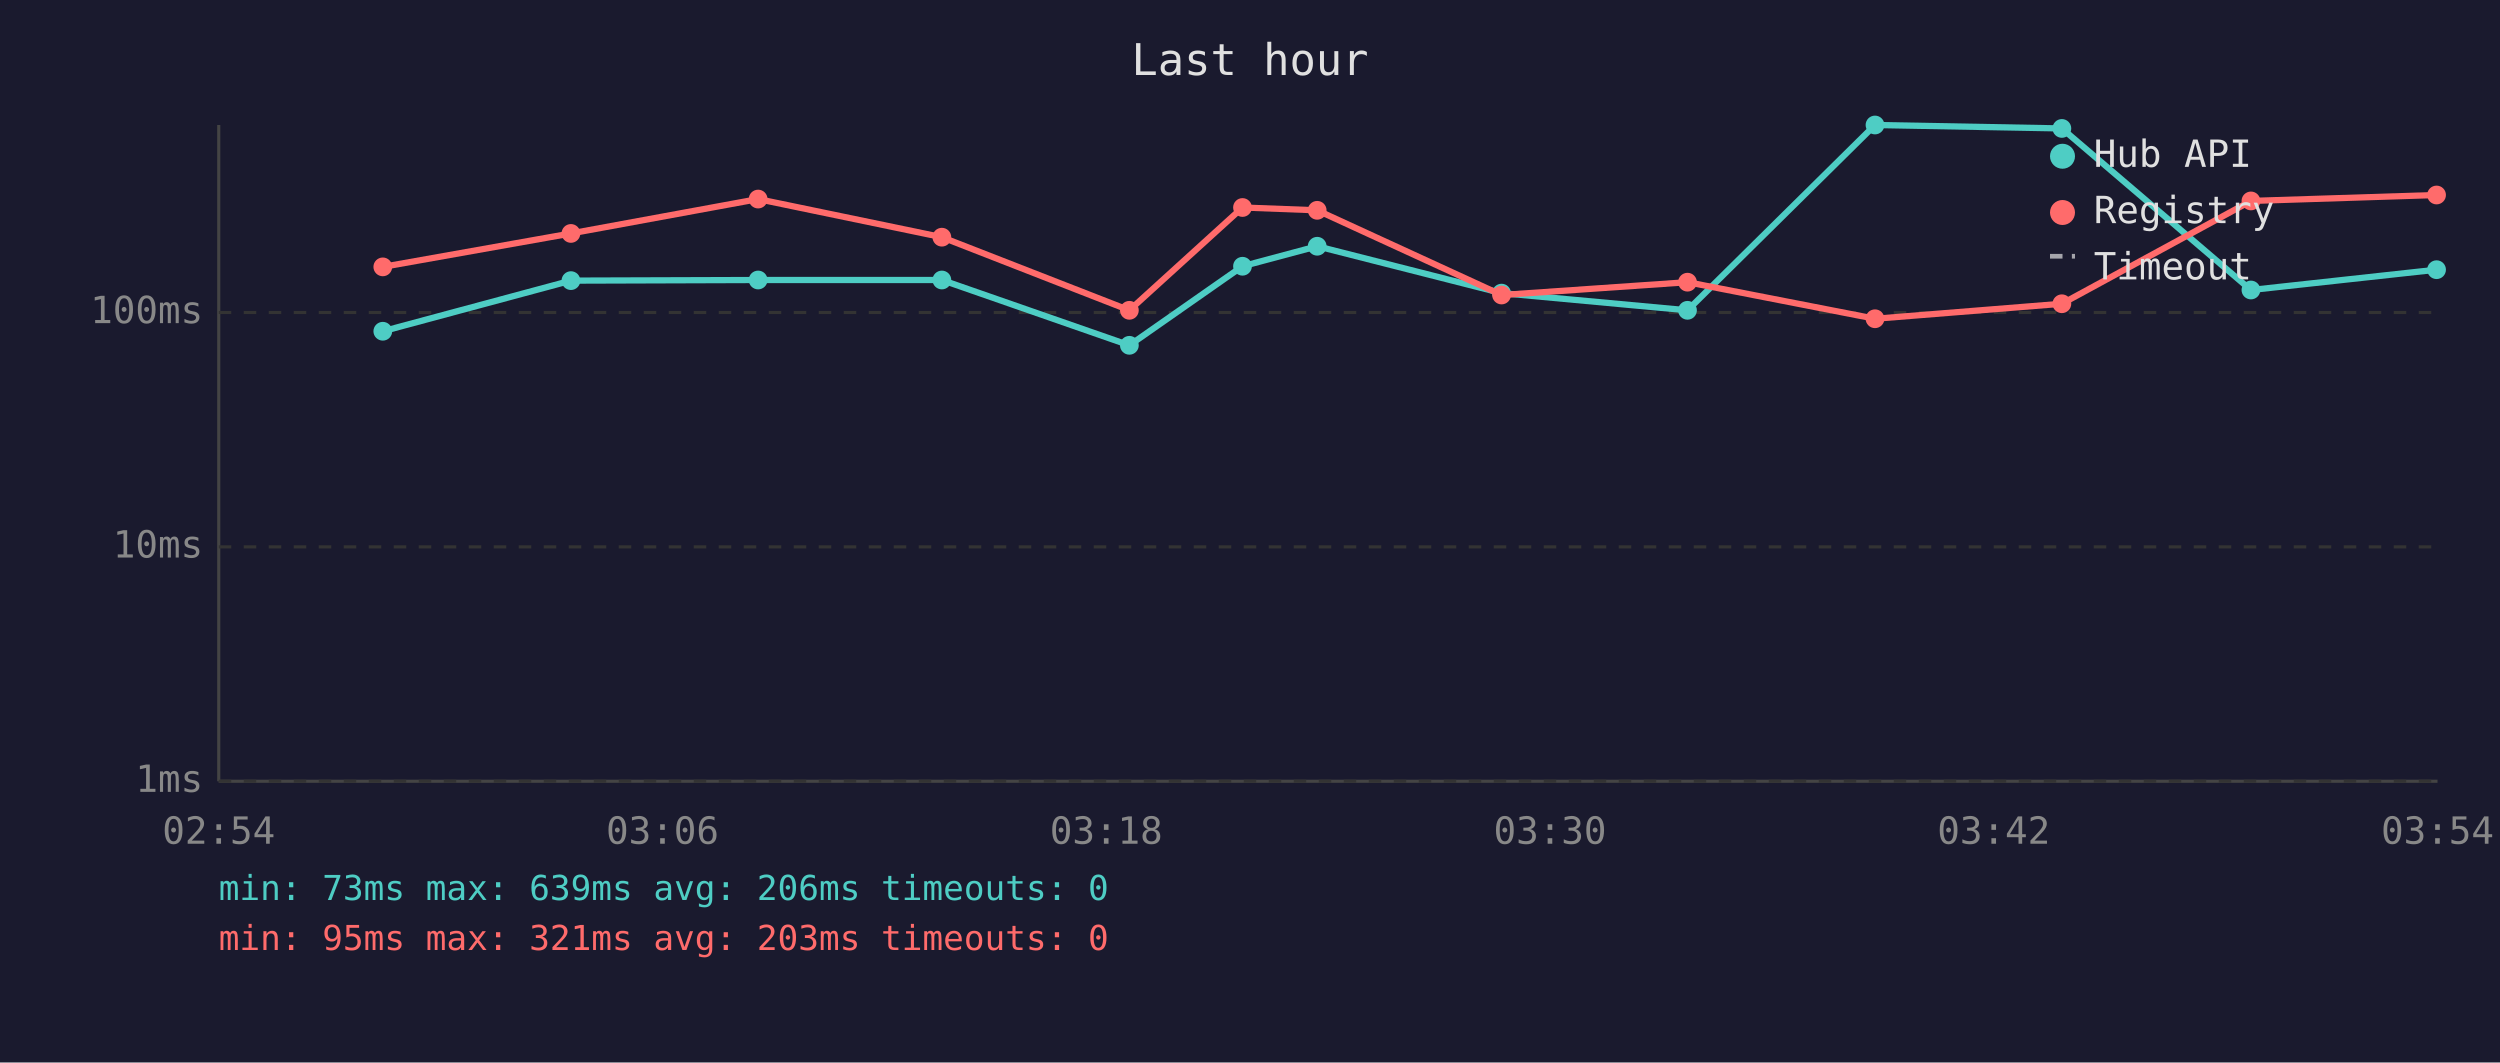
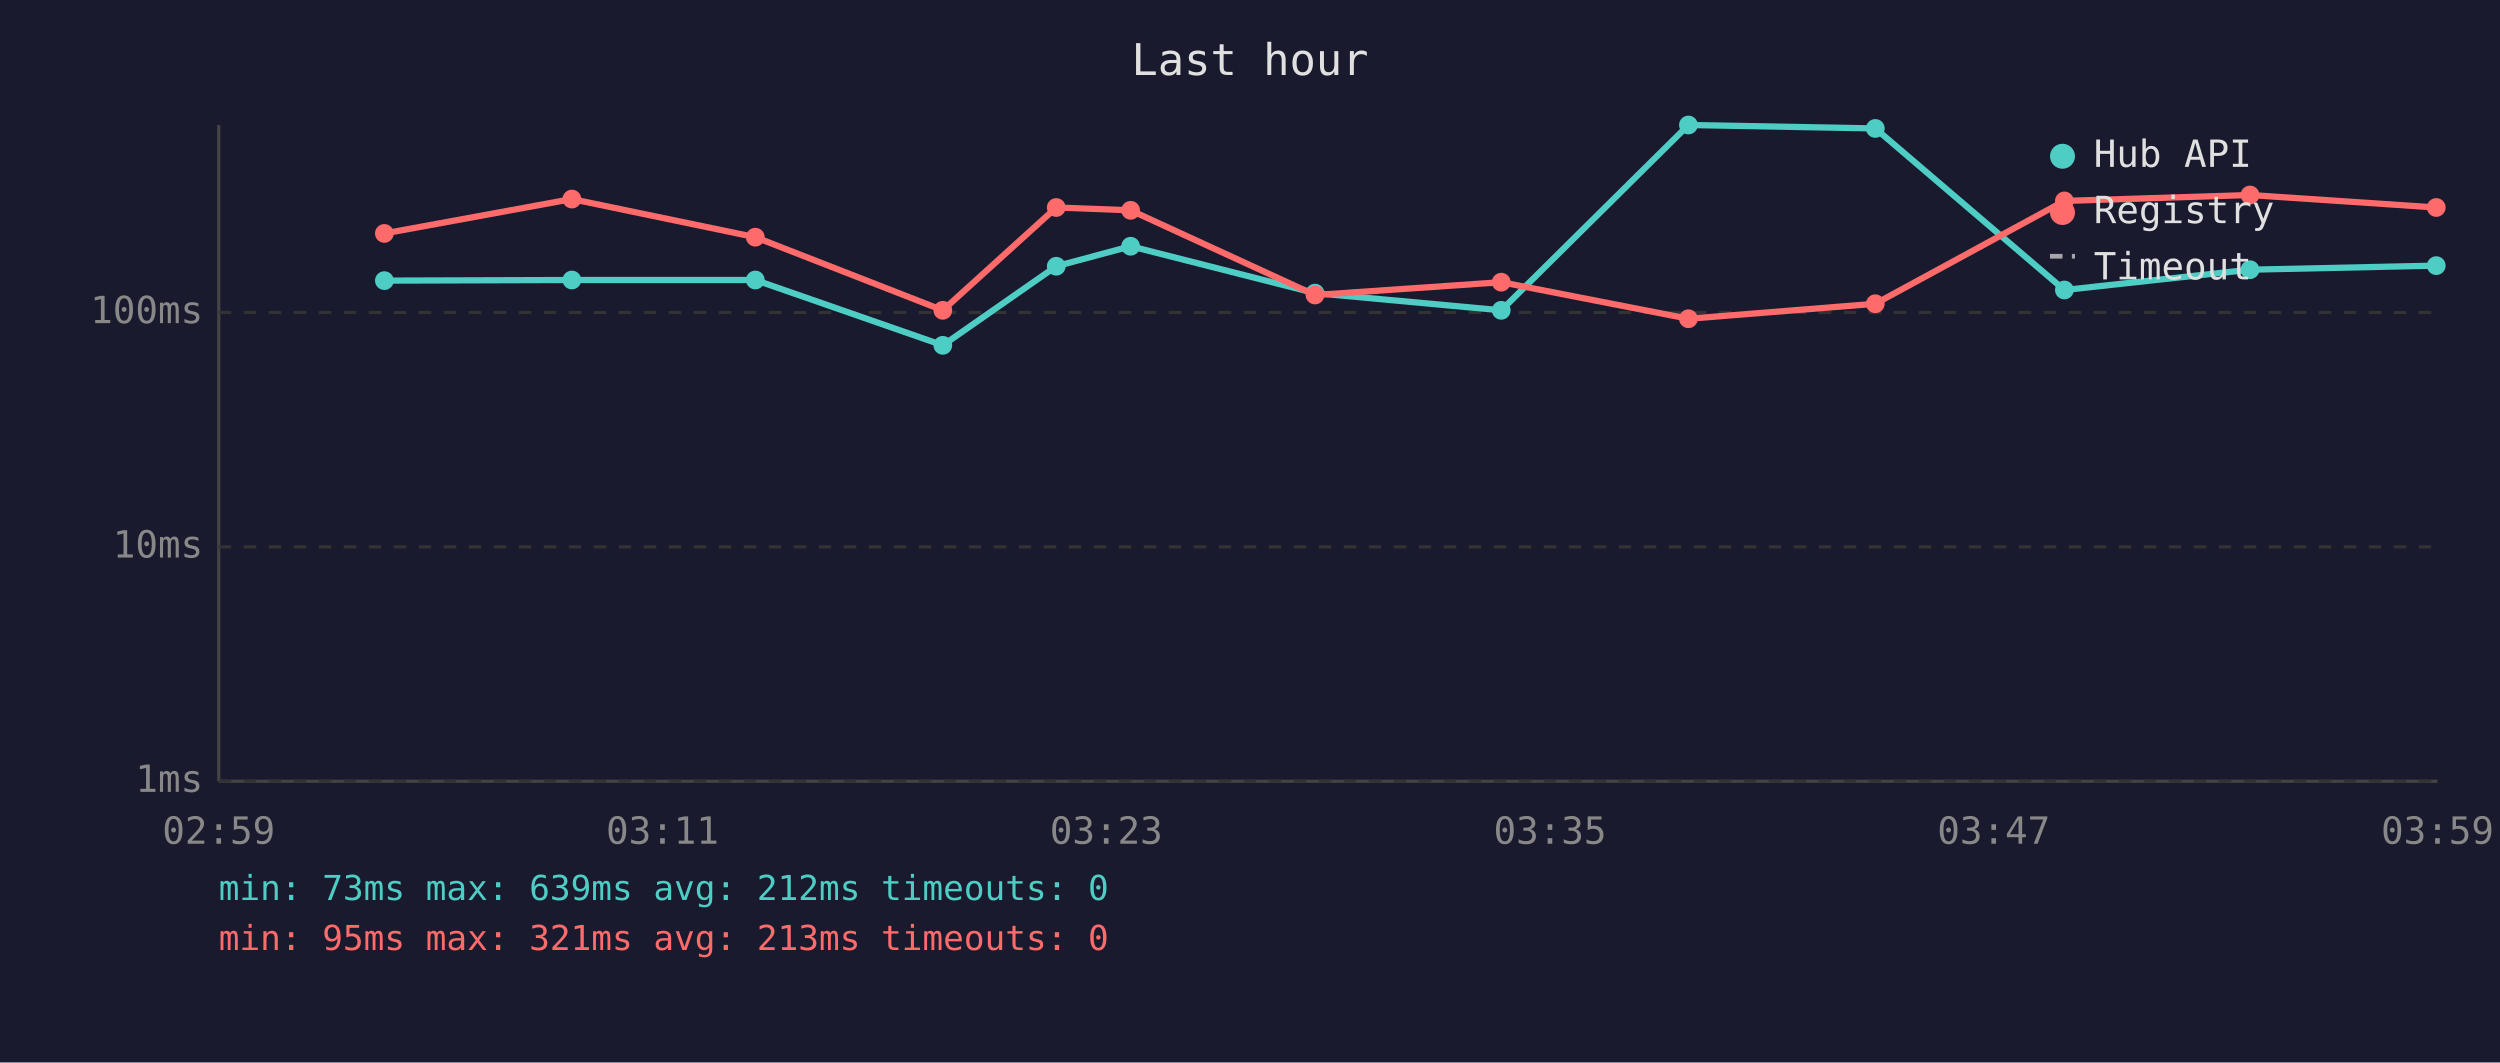
<svg xmlns="http://www.w3.org/2000/svg" viewBox="0 0 800 340" font-family="monospace" font-size="12">
  <rect width="800" height="340" fill="#1a1a2e" />
  <text x="400" y="24" fill="#e0e0e0" font-size="14" text-anchor="middle">Last hour</text>
  <line x1="70" y1="40" x2="70" y2="250" stroke="#444" stroke-width="1" />
  <line x1="70" y1="250" x2="780" y2="250" stroke="#444" stroke-width="1" />
  <line x1="70" y1="250" x2="780" y2="250" stroke="#333" stroke-width="1" stroke-dasharray="4" />
  <text x="65" y="250" fill="#888" text-anchor="end" dominant-baseline="middle">1ms</text>
  <line x1="70" y1="175" x2="780" y2="175" stroke="#333" stroke-width="1" stroke-dasharray="4" />
  <text x="65" y="175" fill="#888" text-anchor="end" dominant-baseline="middle">10ms</text>
  <line x1="70" y1="100" x2="780" y2="100" stroke="#333" stroke-width="1" stroke-dasharray="4" />
  <text x="65" y="100" fill="#888" text-anchor="end" dominant-baseline="middle">100ms</text>
-   <text x="70" y="270" fill="#888" text-anchor="middle">02:54</text>
-   <text x="212" y="270" fill="#888" text-anchor="middle">03:06</text>
-   <text x="354" y="270" fill="#888" text-anchor="middle">03:18</text>
-   <text x="496" y="270" fill="#888" text-anchor="middle">03:30</text>
-   <text x="638" y="270" fill="#888" text-anchor="middle">03:42</text>
-   <text x="780" y="270" fill="#888" text-anchor="middle">03:54</text>
-   <polyline points="122.5,106.0 182.7,89.8 242.6,89.6 301.4,89.6 361.4,110.5 397.6,85.2 421.5,78.8 480.5,93.8 540.0,99.3 600.0,40.0 659.8,41.1 720.3,92.8 779.7,86.3" fill="none" stroke="#4ecdc4" stroke-width="2" opacity="1" />
-   <circle cx="122.5" cy="106.0" r="3" fill="#4ecdc4" />
-   <circle cx="182.7" cy="89.8" r="3" fill="#4ecdc4" />
-   <circle cx="242.6" cy="89.6" r="3" fill="#4ecdc4" />
-   <circle cx="301.4" cy="89.6" r="3" fill="#4ecdc4" />
-   <circle cx="361.4" cy="110.5" r="3" fill="#4ecdc4" />
-   <circle cx="397.6" cy="85.2" r="3" fill="#4ecdc4" />
-   <circle cx="421.5" cy="78.8" r="3" fill="#4ecdc4" />
-   <circle cx="480.5" cy="93.8" r="3" fill="#4ecdc4" />
-   <circle cx="540.0" cy="99.3" r="3" fill="#4ecdc4" />
-   <circle cx="600.0" cy="40.0" r="3" fill="#4ecdc4" />
-   <circle cx="659.8" cy="41.1" r="3" fill="#4ecdc4" />
-   <circle cx="720.3" cy="92.8" r="3" fill="#4ecdc4" />
-   <circle cx="779.7" cy="86.3" r="3" fill="#4ecdc4" />
-   <polyline points="122.5,85.4 182.7,74.7 242.6,63.7 301.4,75.9 361.4,99.3 397.6,66.4 421.5,67.3 480.5,94.4 540.0,90.3 600.0,102.0 659.8,97.2 720.3,64.3 779.7,62.4" fill="none" stroke="#ff6b6b" stroke-width="2" opacity="1" />
-   <circle cx="122.5" cy="85.4" r="3" fill="#ff6b6b" />
-   <circle cx="182.7" cy="74.7" r="3" fill="#ff6b6b" />
-   <circle cx="242.6" cy="63.7" r="3" fill="#ff6b6b" />
-   <circle cx="301.4" cy="75.9" r="3" fill="#ff6b6b" />
-   <circle cx="361.4" cy="99.3" r="3" fill="#ff6b6b" />
-   <circle cx="397.6" cy="66.4" r="3" fill="#ff6b6b" />
-   <circle cx="421.5" cy="67.3" r="3" fill="#ff6b6b" />
-   <circle cx="480.5" cy="94.4" r="3" fill="#ff6b6b" />
-   <circle cx="540.0" cy="90.3" r="3" fill="#ff6b6b" />
-   <circle cx="600.0" cy="102.0" r="3" fill="#ff6b6b" />
-   <circle cx="659.8" cy="97.2" r="3" fill="#ff6b6b" />
-   <circle cx="720.3" cy="64.3" r="3" fill="#ff6b6b" />
-   <circle cx="779.7" cy="62.4" r="3" fill="#ff6b6b" />
+   <text x="70" y="270" fill="#888" text-anchor="middle">02:59</text>
+   <text x="212" y="270" fill="#888" text-anchor="middle">03:11</text>
+   <text x="354" y="270" fill="#888" text-anchor="middle">03:23</text>
+   <text x="496" y="270" fill="#888" text-anchor="middle">03:35</text>
+   <text x="638" y="270" fill="#888" text-anchor="middle">03:47</text>
+   <text x="780" y="270" fill="#888" text-anchor="middle">03:59</text>
+   <polyline points="123.0,89.8 183.0,89.6 241.7,89.6 301.7,110.5 338.0,85.2 361.8,78.8 420.8,93.8 480.4,99.3 540.3,40.0 600.1,41.1 660.6,92.8 720.0,86.3 779.6,85.0" fill="none" stroke="#4ecdc4" stroke-width="2" opacity="1" />
+   <circle cx="123.0" cy="89.8" r="3" fill="#4ecdc4" />
+   <circle cx="183.0" cy="89.6" r="3" fill="#4ecdc4" />
+   <circle cx="241.7" cy="89.6" r="3" fill="#4ecdc4" />
+   <circle cx="301.7" cy="110.5" r="3" fill="#4ecdc4" />
+   <circle cx="338.0" cy="85.2" r="3" fill="#4ecdc4" />
+   <circle cx="361.8" cy="78.8" r="3" fill="#4ecdc4" />
+   <circle cx="420.8" cy="93.8" r="3" fill="#4ecdc4" />
+   <circle cx="480.4" cy="99.3" r="3" fill="#4ecdc4" />
+   <circle cx="540.3" cy="40.0" r="3" fill="#4ecdc4" />
+   <circle cx="600.1" cy="41.1" r="3" fill="#4ecdc4" />
+   <circle cx="660.6" cy="92.8" r="3" fill="#4ecdc4" />
+   <circle cx="720.0" cy="86.3" r="3" fill="#4ecdc4" />
+   <circle cx="779.6" cy="85.0" r="3" fill="#4ecdc4" />
+   <polyline points="123.0,74.7 183.0,63.7 241.7,75.9 301.7,99.3 338.0,66.4 361.8,67.3 420.8,94.4 480.4,90.3 540.3,102.0 600.1,97.2 660.6,64.3 720.0,62.4 779.6,66.4" fill="none" stroke="#ff6b6b" stroke-width="2" opacity="1" />
+   <circle cx="123.0" cy="74.7" r="3" fill="#ff6b6b" />
+   <circle cx="183.0" cy="63.7" r="3" fill="#ff6b6b" />
+   <circle cx="241.7" cy="75.9" r="3" fill="#ff6b6b" />
+   <circle cx="301.7" cy="99.3" r="3" fill="#ff6b6b" />
+   <circle cx="338.0" cy="66.4" r="3" fill="#ff6b6b" />
+   <circle cx="361.8" cy="67.3" r="3" fill="#ff6b6b" />
+   <circle cx="420.8" cy="94.4" r="3" fill="#ff6b6b" />
+   <circle cx="480.4" cy="90.3" r="3" fill="#ff6b6b" />
+   <circle cx="540.3" cy="102.0" r="3" fill="#ff6b6b" />
+   <circle cx="600.1" cy="97.2" r="3" fill="#ff6b6b" />
+   <circle cx="660.6" cy="64.3" r="3" fill="#ff6b6b" />
+   <circle cx="720.0" cy="62.4" r="3" fill="#ff6b6b" />
+   <circle cx="779.6" cy="66.4" r="3" fill="#ff6b6b" />
  <circle cx="660" cy="50" r="4" fill="#4ecdc4" />
  <text x="670" y="50" fill="#e0e0e0" dominant-baseline="middle">Hub API</text>
  <circle cx="660" cy="68" r="4" fill="#ff6b6b" />
  <text x="670" y="68" fill="#e0e0e0" dominant-baseline="middle">Registry</text>
  <line x1="656" y1="82" x2="664" y2="82" stroke="#e0e0e0" stroke-width="1.5" stroke-dasharray="4,3" opacity="0.7" />
  <text x="670" y="86" fill="#e0e0e0" dominant-baseline="middle">Timeout</text>
-   <text x="70" y="288" fill="#4ecdc4" font-size="11">min: 73ms  max: 639ms  avg: 206ms  timeouts: 0</text>
-   <text x="70" y="304" fill="#ff6b6b" font-size="11">min: 95ms  max: 321ms  avg: 203ms  timeouts: 0</text>
+   <text x="70" y="288" fill="#4ecdc4" font-size="11">min: 73ms  max: 639ms  avg: 212ms  timeouts: 0</text>
+   <text x="70" y="304" fill="#ff6b6b" font-size="11">min: 95ms  max: 321ms  avg: 213ms  timeouts: 0</text>
</svg>
